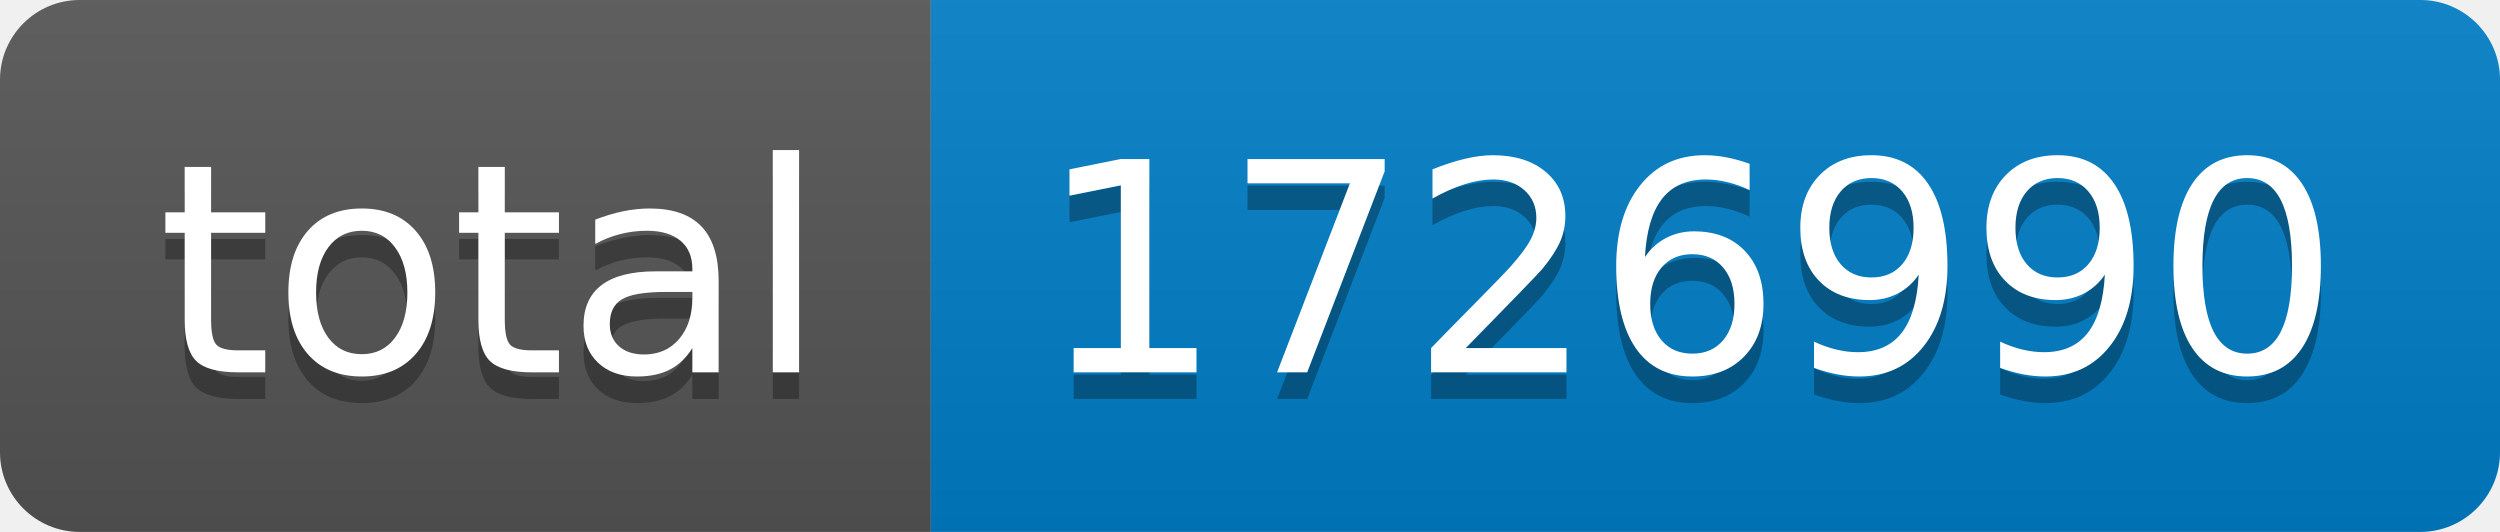
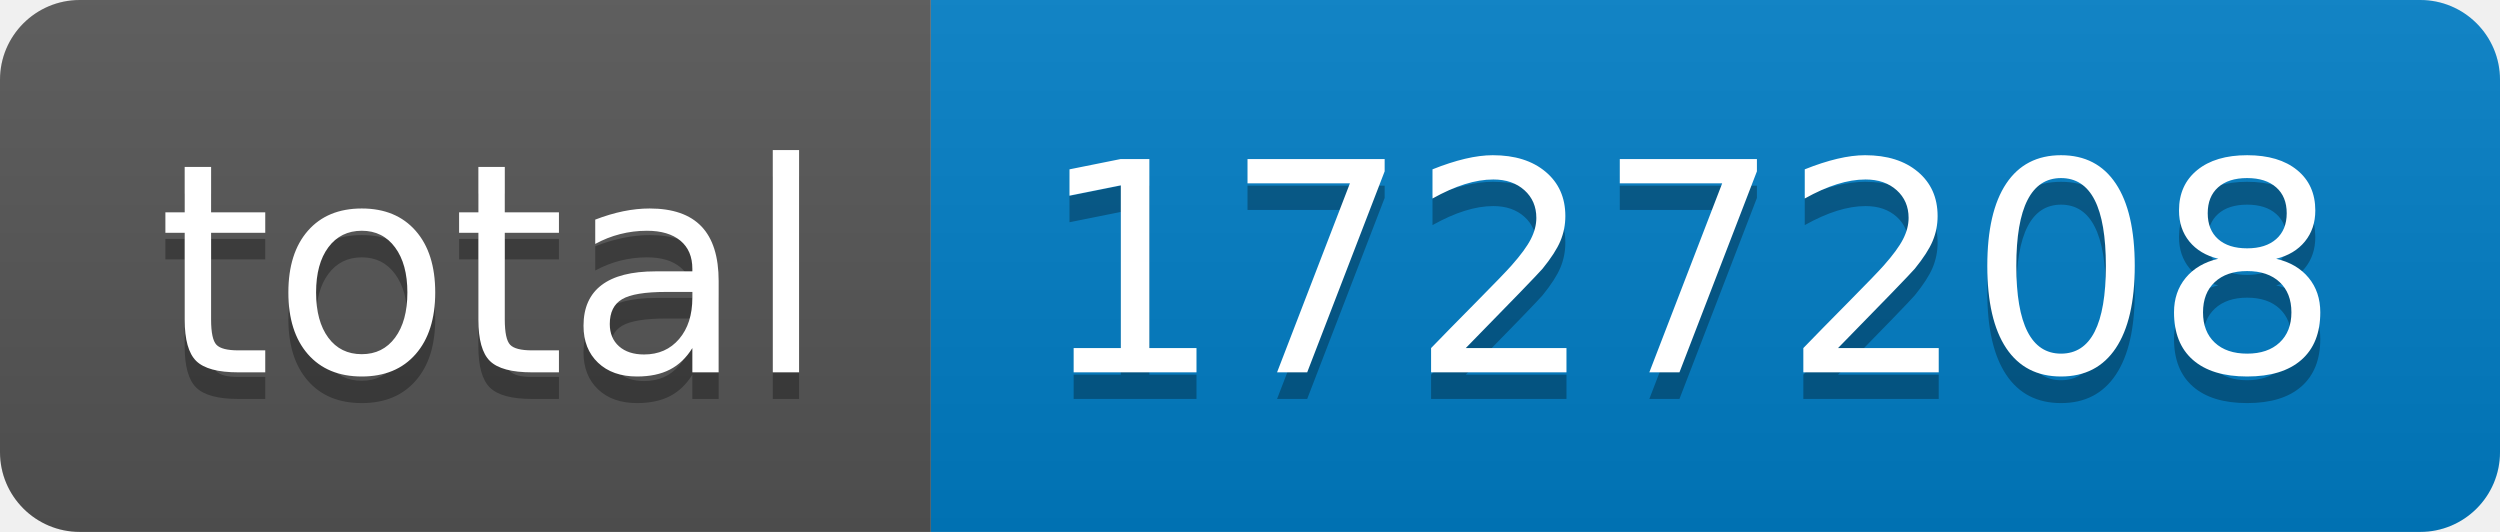
- <svg xmlns="http://www.w3.org/2000/svg" width="94" height="20" role="img" aria-label="total: 1726990">
+ <svg xmlns="http://www.w3.org/2000/svg" width="94" height="20" role="img" aria-label="total: 1727208">
  <linearGradient id="s" x2="0" y2="100%">
    <stop offset="0" stop-color="#bbb" stop-opacity=".1" />
    <stop offset="1" stop-opacity=".1" />
  </linearGradient>
  <clipPath id="r">
    <rect width="94" height="20" rx="3" fill="#fff" />
  </clipPath>
  <g clip-path="url(#r)">
    <rect width="35" height="20" fill="#555" />
    <rect x="35" width="59" height="20" fill="#007ec6" />
    <rect width="94" height="20" fill="url(#s)" />
  </g>
  <g fill="#fff" text-anchor="middle" font-family="Verdana,Geneva,DejaVu Sans,sans-serif" text-rendering="geometricPrecision" font-size="110">
    <text aria-hidden="true" x="185" y="150" fill="#010101" fill-opacity=".3" transform="scale(.1)" textLength="250">total</text>
    <text x="185" y="140" transform="scale(.1)" fill="#fff" textLength="250">total</text>
-     <text aria-hidden="true" x="635" y="150" fill="#010101" fill-opacity=".3" transform="scale(.1)" textLength="490">1726990</text>
-     <text x="635" y="140" transform="scale(.1)" fill="#fff" textLength="490">1726990</text>
+     <text aria-hidden="true" x="635" y="150" fill="#010101" fill-opacity=".3" transform="scale(.1)" textLength="490">1727208</text>
+     <text x="635" y="140" transform="scale(.1)" fill="#fff" textLength="490">1727208</text>
  </g>
</svg>
